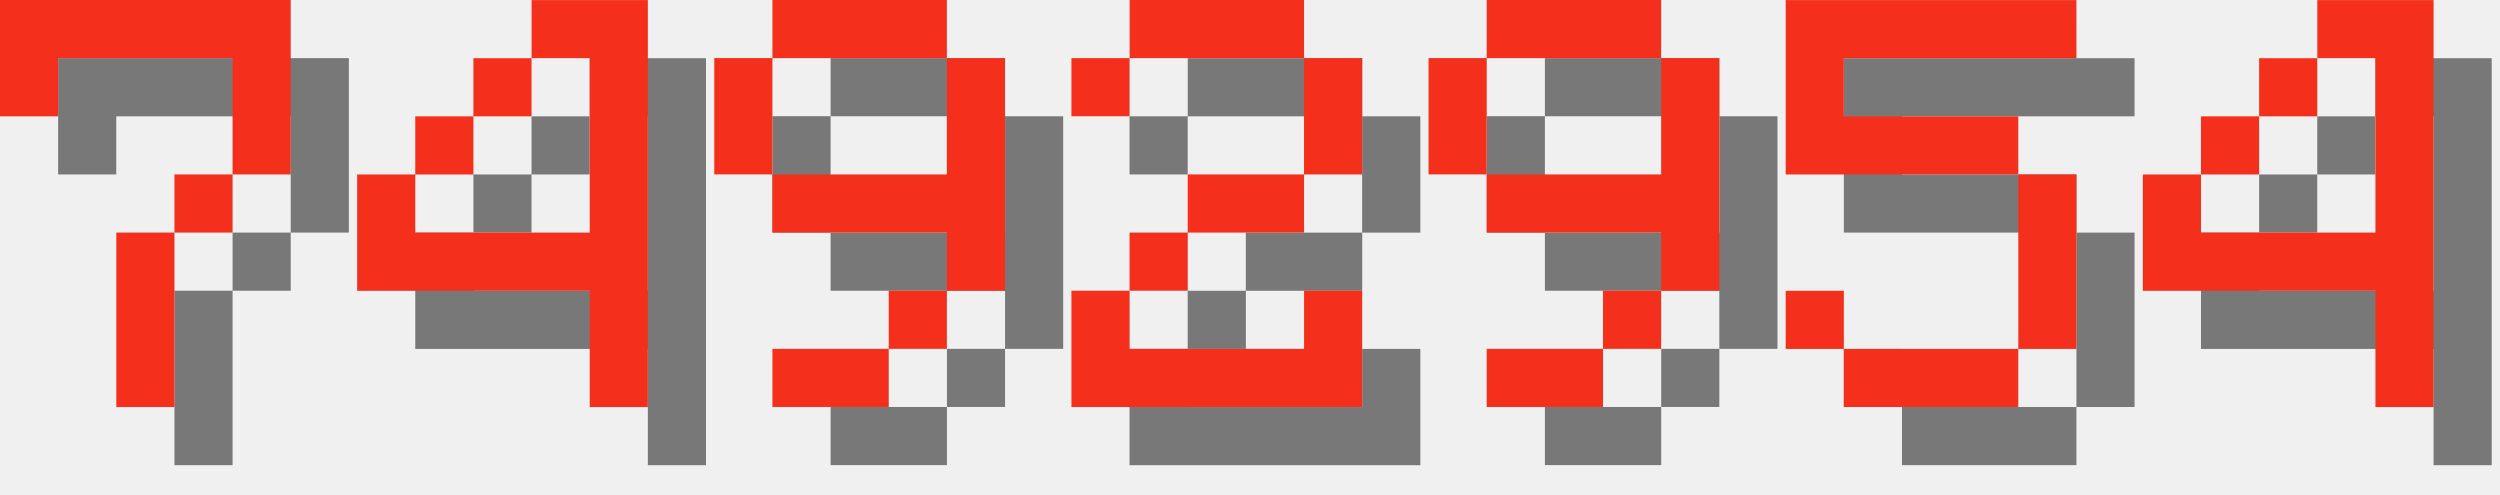
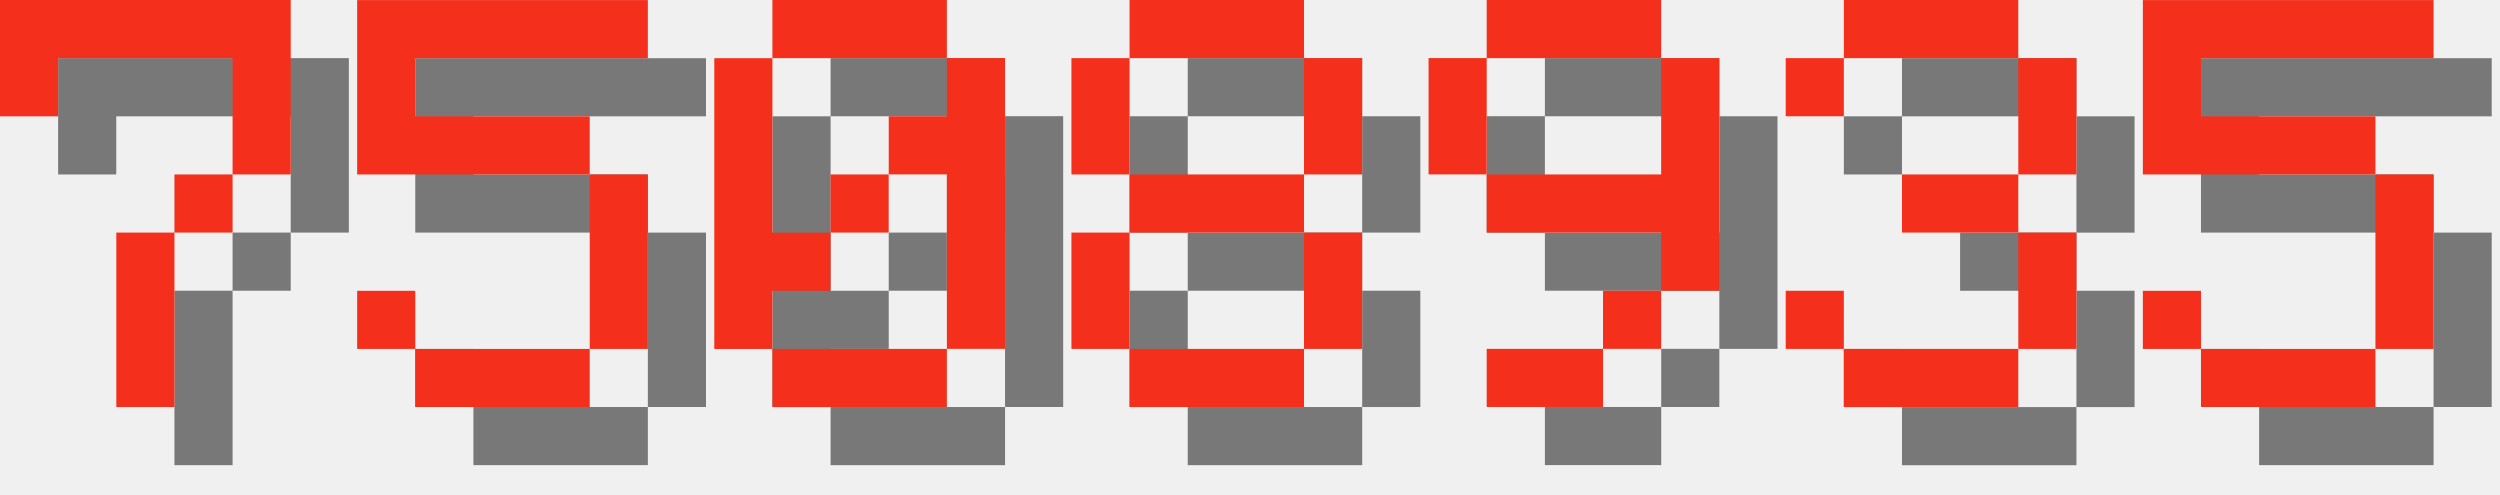
<svg xmlns="http://www.w3.org/2000/svg" version="1.1" width="182.0" height="36">
  <style>
        .text-foreground {
            fill: #F4301C;
        }
        .text-shadow {
            fill: #000000;
            fill-opacity: 0.5;
        }
    </style>
  <g class="digit" id="digit_7" transform="translate(0.0, 0), scale(4)">
    <path id="digit_7_shadow" class="text-shadow" d="m1.058 1.058 2e-6 2.117h1.058v-1.058h3.175v1.058l2e-7 1.058h-1.058v1.058h-1.058l4e-7 3.175 1.058 1e-7v-3.175h1.058v-1.058h1.058l5e-7 -1.058v-2.117z" fill-opacity=".5" style="paint-order:stroke fill markers" />
    <path id="digit_7_fg" class="text-foreground" d="m0 0 2e-6 2.117h1.058v-1.058h3.175v1.058l2e-7 1.058h-1.058v1.058h-1.058l4e-7 3.175 1.058 1e-7v-3.175h1.058v-1.058h1.058l5e-7 -1.058v-2.117z" fill="#fff" style="paint-order:stroke fill markers" />
  </g>
-   <g class="digit" id="digit_4" transform="translate(26.0, 0), scale(4)">
-     <path id="digit_4_shadow" class="text-shadow" d="m4.233 1.058v1.058h1.058v3.175h-3.175v-1.058h-1.058v2.117h4.233v2.117h1.058v-7.408h-2.117zm-2.117 3.175h1.058v-1.058h-1.058v1.058zm1.058-1.058h1.058v-1.058h-1.058v1.058z" fill-opacity=".5" style="paint-order:stroke fill markers" />
-     <path id="digit_4_fg" class="text-foreground" d="m3.175 0v1.058h1.058v3.175h-3.175v-1.058h-1.058v2.117h4.233v2.117h1.058v-7.408h-2.117zm-2.117 3.175h1.058v-1.058h-1.058v1.058zm1.058-1.058h1.058v-1.058h-1.058v1.058z" fill="#fff" style="paint-order:stroke fill markers" />
+   <g class="digit" id="digit_5" transform="translate(26.0, 0), scale(4)">
+     <path id="digit_5_shadow" class="text-shadow" d="m1.058 1.058v3.175h4.233v3.175h-3.175v-1.058h-1.058v1.058h1.058v1.058h3.175v-1.058h1.058v-3.175h-1.058v-1.058h-3.175v-1.058h4.233v-1.058h-5.292z" fill-opacity=".5" style="paint-order:stroke fill markers" />
+     <path id="digit_5_fg" class="text-foreground" d="m0 0v3.175h4.233v3.175h-3.175v-1.058h-1.058v1.058h1.058v1.058h3.175v-1.058h1.058v-3.175h-1.058v-1.058h-3.175v-1.058h4.233v-1.058h-5.292z" fill="#fff" style="paint-order:stroke fill markers" />
  </g>
-   <g class="digit" id="digit_9" transform="translate(52.0, 0), scale(4)">
-     <path id="digit_9_shadow" class="text-shadow" d="m2.117 1.058v1.058h3.175v-1.058h-3.175zm3.175 1.058v2.117h-3.175v1.058h3.175v1.058h1.058v-4.233h-1.058zm0 4.233h-1.058v1.058h1.058v-1.058zm-1.058 1.058h-2.117v1.058h2.117v-1.058zm-2.117-3.175v-2.117h-1.058v2.117h1.058z" fill-opacity=".5" style="paint-order:stroke fill markers" />
-     <path id="digit_9_fg" class="text-foreground" d="m1.058 0v1.058h3.175v-1.058h-3.175zm3.175 1.058v2.117h-3.175v1.058h3.175v1.058h1.058v-4.233h-1.058zm0 4.233h-1.058v1.058h1.058v-1.058zm-1.058 1.058h-2.117v1.058h2.117v-1.058zm-2.117-3.175v-2.117h-1.058v2.117h1.058z" fill="#fff" style="paint-order:stroke fill markers" />
+   <g class="digit" id="digit_0" transform="translate(52.0, 0), scale(4)">
+     <path id="digit_0_shadow" class="text-shadow" d="m2.117 1.058v1.058h3.175v-1.058h-3.175zm3.175 1.058v1.058h-1.058v1.058h1.058v3.175h1.058v-5.292h-1.058zm0 5.292h-3.175v1.058h3.175v-1.058zm-3.175 0v-1.058h1.058v-1.058h-1.058v-3.175h-1.058v5.292h1.058zm1.058-2.117h1.058v-1.058h-1.058v1.058z" fill-opacity=".5" style="paint-order:stroke fill markers" />
+     <path id="digit_0_fg" class="text-foreground" d="m1.058 0v1.058h3.175v-1.058h-3.175zm3.175 1.058v1.058h-1.058v1.058h1.058v3.175h1.058v-5.292h-1.058zm0 5.292h-3.175v1.058h3.175v-1.058zm-3.175 0v-1.058h1.058v-1.058h-1.058v-3.175h-1.058v5.292h1.058zm1.058-2.117h1.058v-1.058h-1.058v1.058z" fill="#fff" style="paint-order:stroke fill markers" />
  </g>
-   <g class="digit" id="digit_2" transform="translate(78.0, 0), scale(4)">
-     <path id="digit_2_shadow" class="text-shadow" d="m1.058 2.117v1.058h1.058v-1.058h3.175v2.117h-2.117v1.058h-1.058v1.058h-1.058v2.117h5.292v-2.117h-1.058v1.058h-3.175v-1.058h1.058v-1.058h2.117v-1.058h1.058v-2.117h-1.058v-1.058h-3.175v1.058h-1.058z" fill-opacity=".5" style="paint-order:stroke fill markers" />
-     <path id="digit_2_fg" class="text-foreground" d="m0 1.058v1.058h1.058v-1.058h3.175v2.117h-2.117v1.058h-1.058v1.058h-1.058v2.117h5.292v-2.117h-1.058v1.058h-3.175v-1.058h1.058v-1.058h2.117v-1.058h1.058v-2.117h-1.058v-1.058h-3.175v1.058h-1.058z" fill="#fff" style="paint-order:stroke fill markers" />
+   <g class="digit" id="digit_8" transform="translate(78.0, 0), scale(4)">
+     <path id="digit_8_shadow" class="text-shadow" d="m2.117 1.058v1.058h3.175v-1.058h-3.175zm3.175 1.058v2.117h1.058v-2.117h-1.058zm0 2.117h-3.175v1.058h3.175v-1.058zm0 1.058v2.117h1.058v-2.117h-1.058zm0 2.117h-3.175v1.058h3.175v-1.058zm-3.175 0v-2.117h-1.058v2.117h1.058zm0-3.175v-2.117h-1.058v2.117h1.058z" fill-opacity=".5" style="paint-order:stroke fill markers" />
+     <path id="digit_8_fg" class="text-foreground" d="m1.058 0v1.058h3.175v-1.058h-3.175zm3.175 1.058v2.117h1.058v-2.117h-1.058zm0 2.117h-3.175v1.058h3.175v-1.058zm0 1.058v2.117h1.058v-2.117h-1.058zm0 2.117h-3.175v1.058h3.175v-1.058zm-3.175 0v-2.117h-1.058v2.117h1.058zm0-3.175v-2.117h-1.058v2.117h1.058z" fill="#fff" style="paint-order:stroke fill markers" />
  </g>
  <g class="digit" id="digit_9" transform="translate(104.0, 0), scale(4)">
    <path id="digit_9_shadow" class="text-shadow" d="m2.117 1.058v1.058h3.175v-1.058h-3.175zm3.175 1.058v2.117h-3.175v1.058h3.175v1.058h1.058v-4.233h-1.058zm0 4.233h-1.058v1.058h1.058v-1.058zm-1.058 1.058h-2.117v1.058h2.117v-1.058zm-2.117-3.175v-2.117h-1.058v2.117h1.058z" fill-opacity=".5" style="paint-order:stroke fill markers" />
    <path id="digit_9_fg" class="text-foreground" d="m1.058 0v1.058h3.175v-1.058h-3.175zm3.175 1.058v2.117h-3.175v1.058h3.175v1.058h1.058v-4.233h-1.058zm0 4.233h-1.058v1.058h1.058v-1.058zm-1.058 1.058h-2.117v1.058h2.117v-1.058zm-2.117-3.175v-2.117h-1.058v2.117h1.058z" fill="#fff" style="paint-order:stroke fill markers" />
  </g>
-   <g class="digit" id="digit_5" transform="translate(130.0, 0), scale(4)">
+   <g class="digit" id="digit_3" transform="translate(130.0, 0), scale(4)">
+     <path id="digit_3_shadow" class="text-shadow" d="m1.058 2.117v1.058h1.058v-1.058h3.175v2.117h-2.117v1.058h2.117v2.117h-3.175v-1.058h-1.058v1.058h1.058v1.058h3.175v-1.058h1.058v-2.117h-1.058v-1.058h1.058v-2.117h-1.058v-1.058h-3.175v1.058h-1.058z" fill-opacity=".5" style="paint-order:stroke fill markers" />
+     <path id="digit_3_fg" class="text-foreground" d="m0 1.058v1.058h1.058v-1.058h3.175v2.117h-2.117v1.058h2.117v2.117h-3.175v-1.058h-1.058v1.058h1.058v1.058h3.175v-1.058h1.058v-2.117h-1.058v-1.058h1.058v-2.117h-1.058v-1.058h-3.175v1.058h-1.058z" fill="#fff" style="paint-order:stroke fill markers" />
+   </g>
+   <g class="digit" id="digit_5" transform="translate(156.0, 0), scale(4)">
    <path id="digit_5_shadow" class="text-shadow" d="m1.058 1.058v3.175h4.233v3.175h-3.175v-1.058h-1.058v1.058h1.058v1.058h3.175v-1.058h1.058v-3.175h-1.058v-1.058h-3.175v-1.058h4.233v-1.058h-5.292z" fill-opacity=".5" style="paint-order:stroke fill markers" />
    <path id="digit_5_fg" class="text-foreground" d="m0 0v3.175h4.233v3.175h-3.175v-1.058h-1.058v1.058h1.058v1.058h3.175v-1.058h1.058v-3.175h-1.058v-1.058h-3.175v-1.058h4.233v-1.058h-5.292z" fill="#fff" style="paint-order:stroke fill markers" />
  </g>
-   <g class="digit" id="digit_4" transform="translate(156.0, 0), scale(4)">
-     <path id="digit_4_shadow" class="text-shadow" d="m4.233 1.058v1.058h1.058v3.175h-3.175v-1.058h-1.058v2.117h4.233v2.117h1.058v-7.408h-2.117zm-2.117 3.175h1.058v-1.058h-1.058v1.058zm1.058-1.058h1.058v-1.058h-1.058v1.058z" fill-opacity=".5" style="paint-order:stroke fill markers" />
-     <path id="digit_4_fg" class="text-foreground" d="m3.175 0v1.058h1.058v3.175h-3.175v-1.058h-1.058v2.117h4.233v2.117h1.058v-7.408h-2.117zm-2.117 3.175h1.058v-1.058h-1.058v1.058zm1.058-1.058h1.058v-1.058h-1.058v1.058z" fill="#fff" style="paint-order:stroke fill markers" />
-   </g>
</svg>
